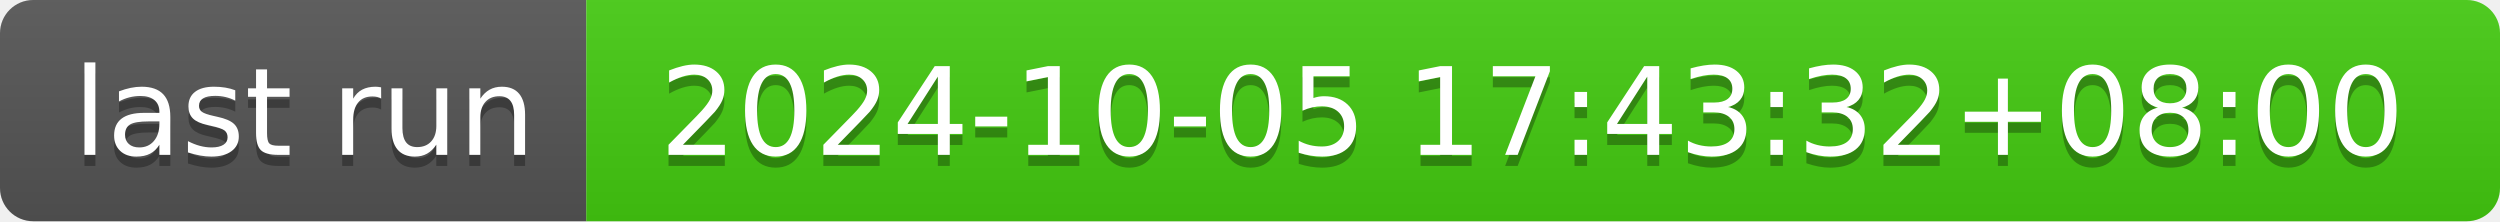
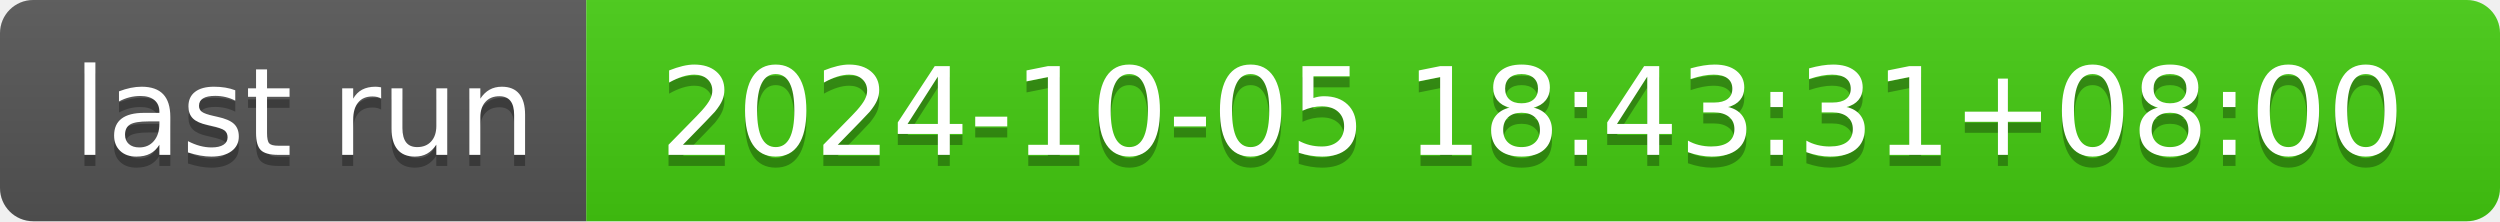
- <svg xmlns="http://www.w3.org/2000/svg" width="226" height="20" role="img" aria-label="last run: 2024-10-05 17:43:32+08:00">
+ <svg xmlns="http://www.w3.org/2000/svg" width="226" height="20" role="img" aria-label="last run: 2024-10-05 18:43:31+08:00">
  <linearGradient id="s" x2="0" y2="100%">
    <stop offset="0" stop-color="#bbb" stop-opacity=".1" />
    <stop offset="1" stop-opacity=".1" />
  </linearGradient>
  <clipPath id="r">
    <rect width="226" height="20" rx="3" fill="#fff" />
  </clipPath>
  <g clip-path="url(#r)">
    <rect width="53" height="20" fill="#555" />
    <rect x="53" width="173" height="20" fill="#4c1" />
    <rect width="226" height="20" fill="url(#s)" />
  </g>
  <g fill="#fff" text-anchor="middle" font-family="Verdana,Geneva,DejaVu Sans,sans-serif" text-rendering="geometricPrecision" font-size="110">
    <text aria-hidden="true" x="275" y="150" fill="#010101" fill-opacity=".3" transform="scale(.1)" textLength="430">last run</text>
    <text x="275" y="140" transform="scale(.1)" fill="#fff" textLength="430">last run</text>
-     <text aria-hidden="true" x="1385" y="150" fill="#010101" fill-opacity=".3" transform="scale(.1)" textLength="1630">2024-10-05 17:43:32+08:00</text>
-     <text x="1385" y="140" transform="scale(.1)" fill="#fff" textLength="1630">2024-10-05 17:43:32+08:00</text>
+     <text aria-hidden="true" x="1385" y="150" fill="#010101" fill-opacity=".3" transform="scale(.1)" textLength="1630">2024-10-05 18:43:31+08:00</text>
+     <text x="1385" y="140" transform="scale(.1)" fill="#fff" textLength="1630">2024-10-05 18:43:31+08:00</text>
  </g>
</svg>
